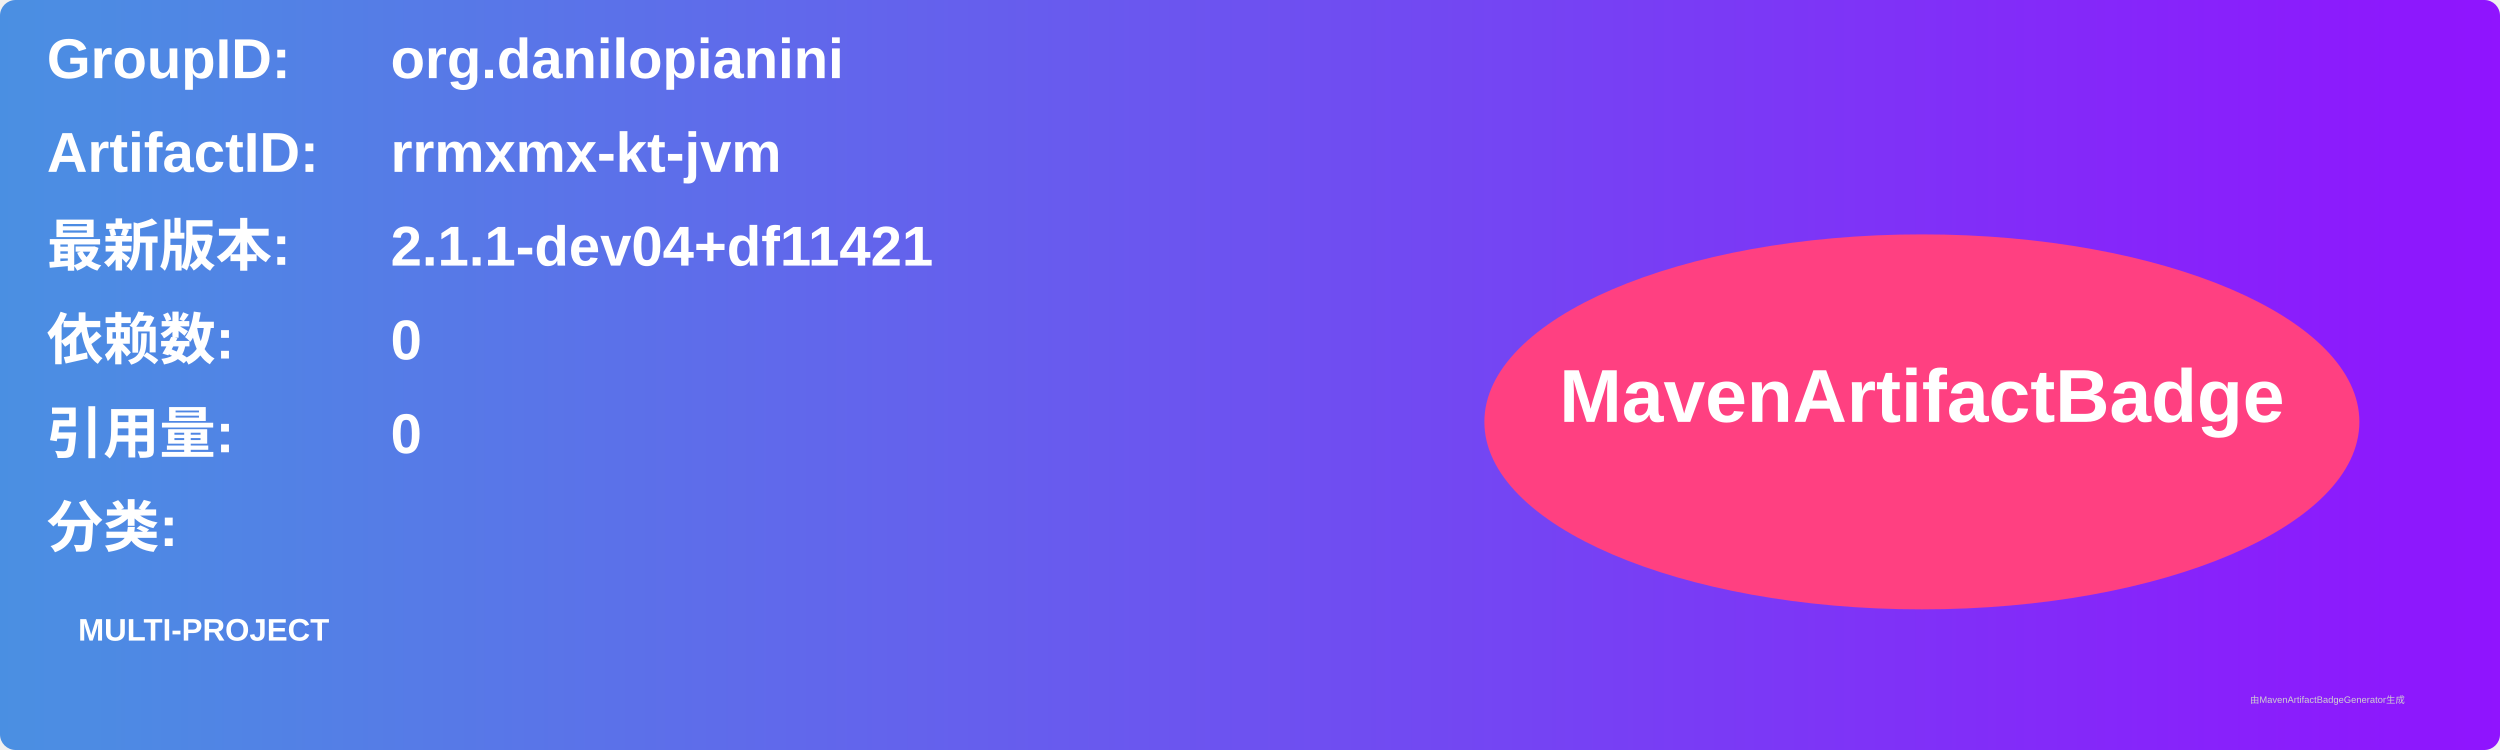
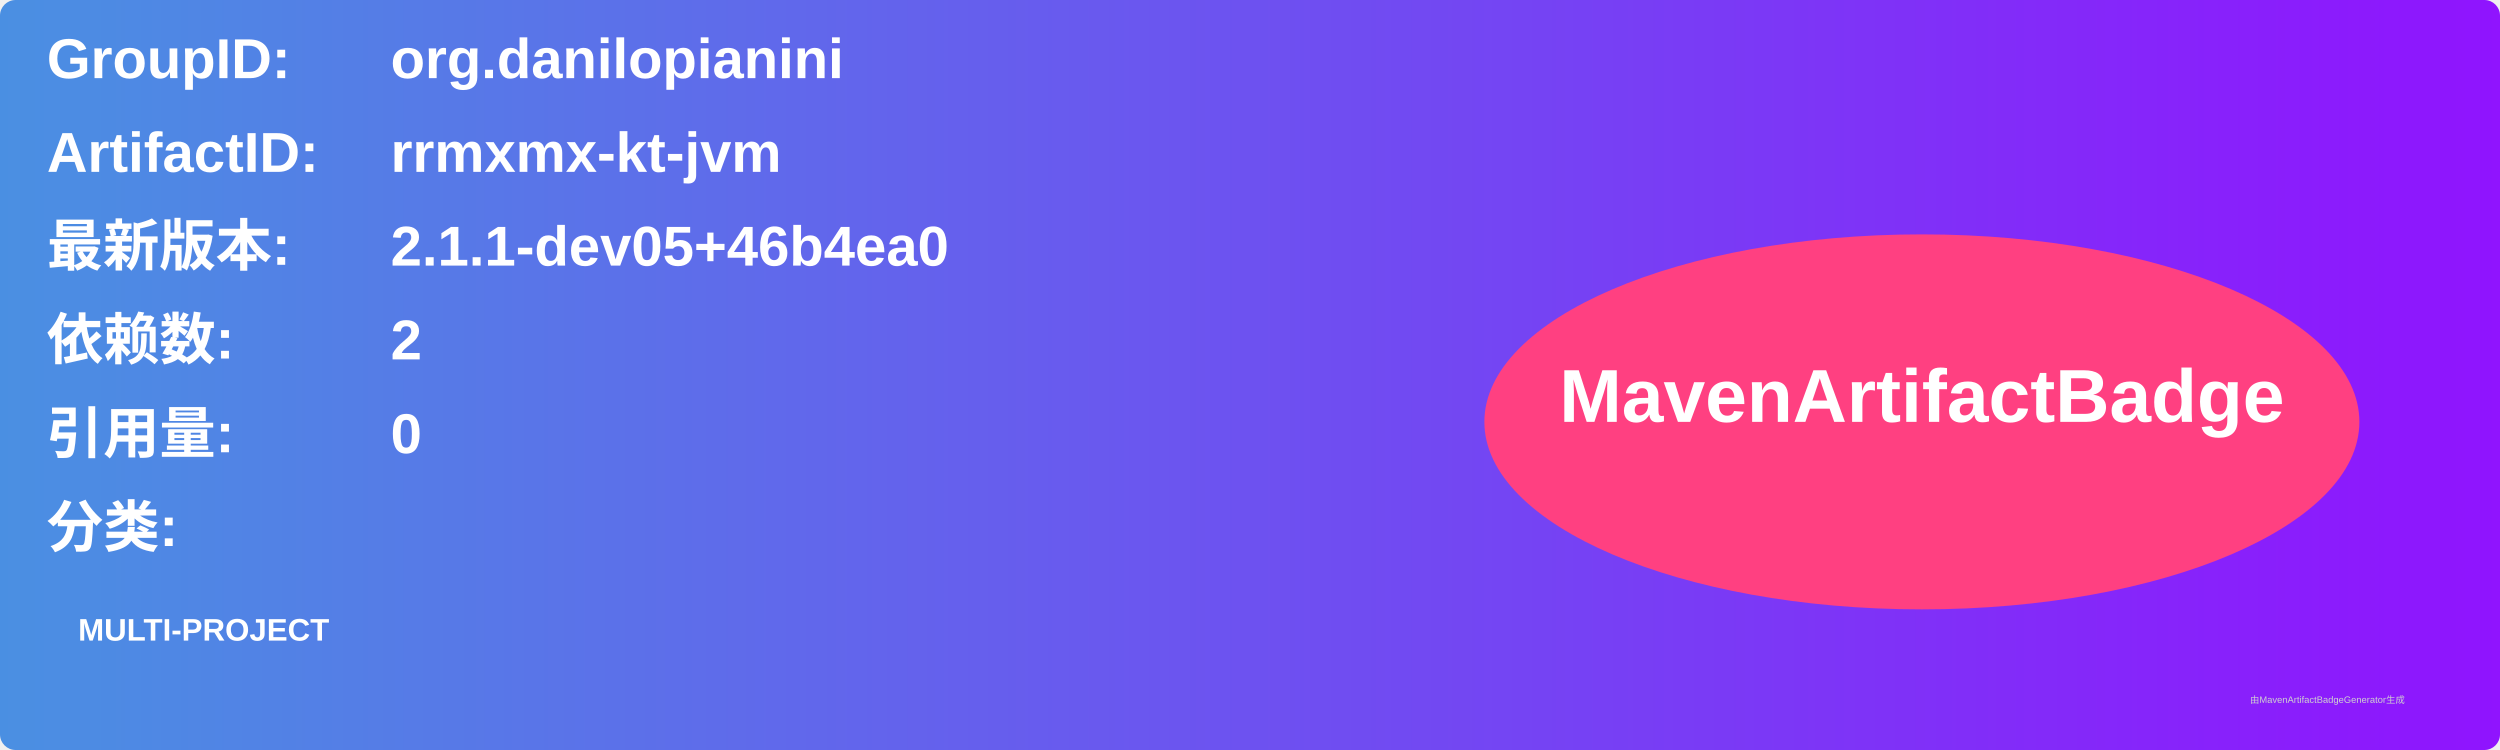
<svg xmlns="http://www.w3.org/2000/svg" width="800" height="240" viewBox="0 0 800 240">
  <linearGradient id="grad" x1="0%" y1="0%" x2="100%" y2="0%">
    <stop offset="0%" stop-color="#4a90e2" />
    <stop offset="100%" stop-color="#9013fe" />
  </linearGradient>
  <rect width="100%" height="100%" rx="5" ry="5" fill="url(#grad)" />
  <g transform="translate(15, 15)">
    <text x="0" y="10" font-family="Arial" font-size="18" fill="white" font-weight="bold" width="260">GroupID:</text>
    <text x="110" y="10" font-family="Arial" font-size="18" fill="white" font-weight="bold" width="460">org.danilopianini</text>
    <text x="0" y="40" font-family="Arial" font-size="18" fill="white" font-weight="bold" width="260">ArtifactID:</text>
    <text x="110" y="40" font-family="Arial" font-size="18" fill="white" font-weight="bold" width="460">rrmxmx-kt-jvm</text>
    <text x="0" y="70" font-family="Arial" font-size="18" fill="white" font-weight="bold">最新版本:</text>
    <text x="110" y="70" font-family="Arial" font-size="18" fill="white" font-weight="bold">
-       <tspan font-weight="bold">2.1.1-dev04+df11421</tspan>
+       <tspan font-weight="bold">2.1.1-dev05+46b4ea0</tspan>
    </text>
    <text x="0" y="100" font-family="Arial" font-size="18" fill="white" font-weight="bold">依赖数: </text>
    <text x="110" y="100" font-family="Arial" font-size="18" fill="white">
-       <tspan font-weight="bold">0</tspan>
+       <tspan font-weight="bold">2</tspan>
    </text>
    <text x="0" y="130" font-family="Arial" font-size="18" fill="white" font-weight="bold">引用量: </text>
    <text x="110" y="130" font-family="Arial" font-size="18" fill="white">
      <tspan font-weight="bold">0</tspan>
    </text>
    <text x="0" y="160" font-family="Arial" font-size="18" fill="white" font-weight="bold">分类:</text>
    <text x="10" y="190" font-family="Arial" font-size="10" fill="white">
      <tspan font-weight="bold">MULTI-PROJECT</tspan>
    </text>
    <ellipse cx="600" cy="120" rx="140" ry="60" fill="#ff4081" />
    <text x="600" y="120" text-anchor="middle" font-family="Arial" font-size="24" fill="white" font-weight="bold">MavenArtifactBadge</text>
  </g>
  <text x="720" y="225" font-family="Arial" font-size="3" fill="#d0d0d0">由MavenArtifactBadgeGenerator生成</text>
</svg>
